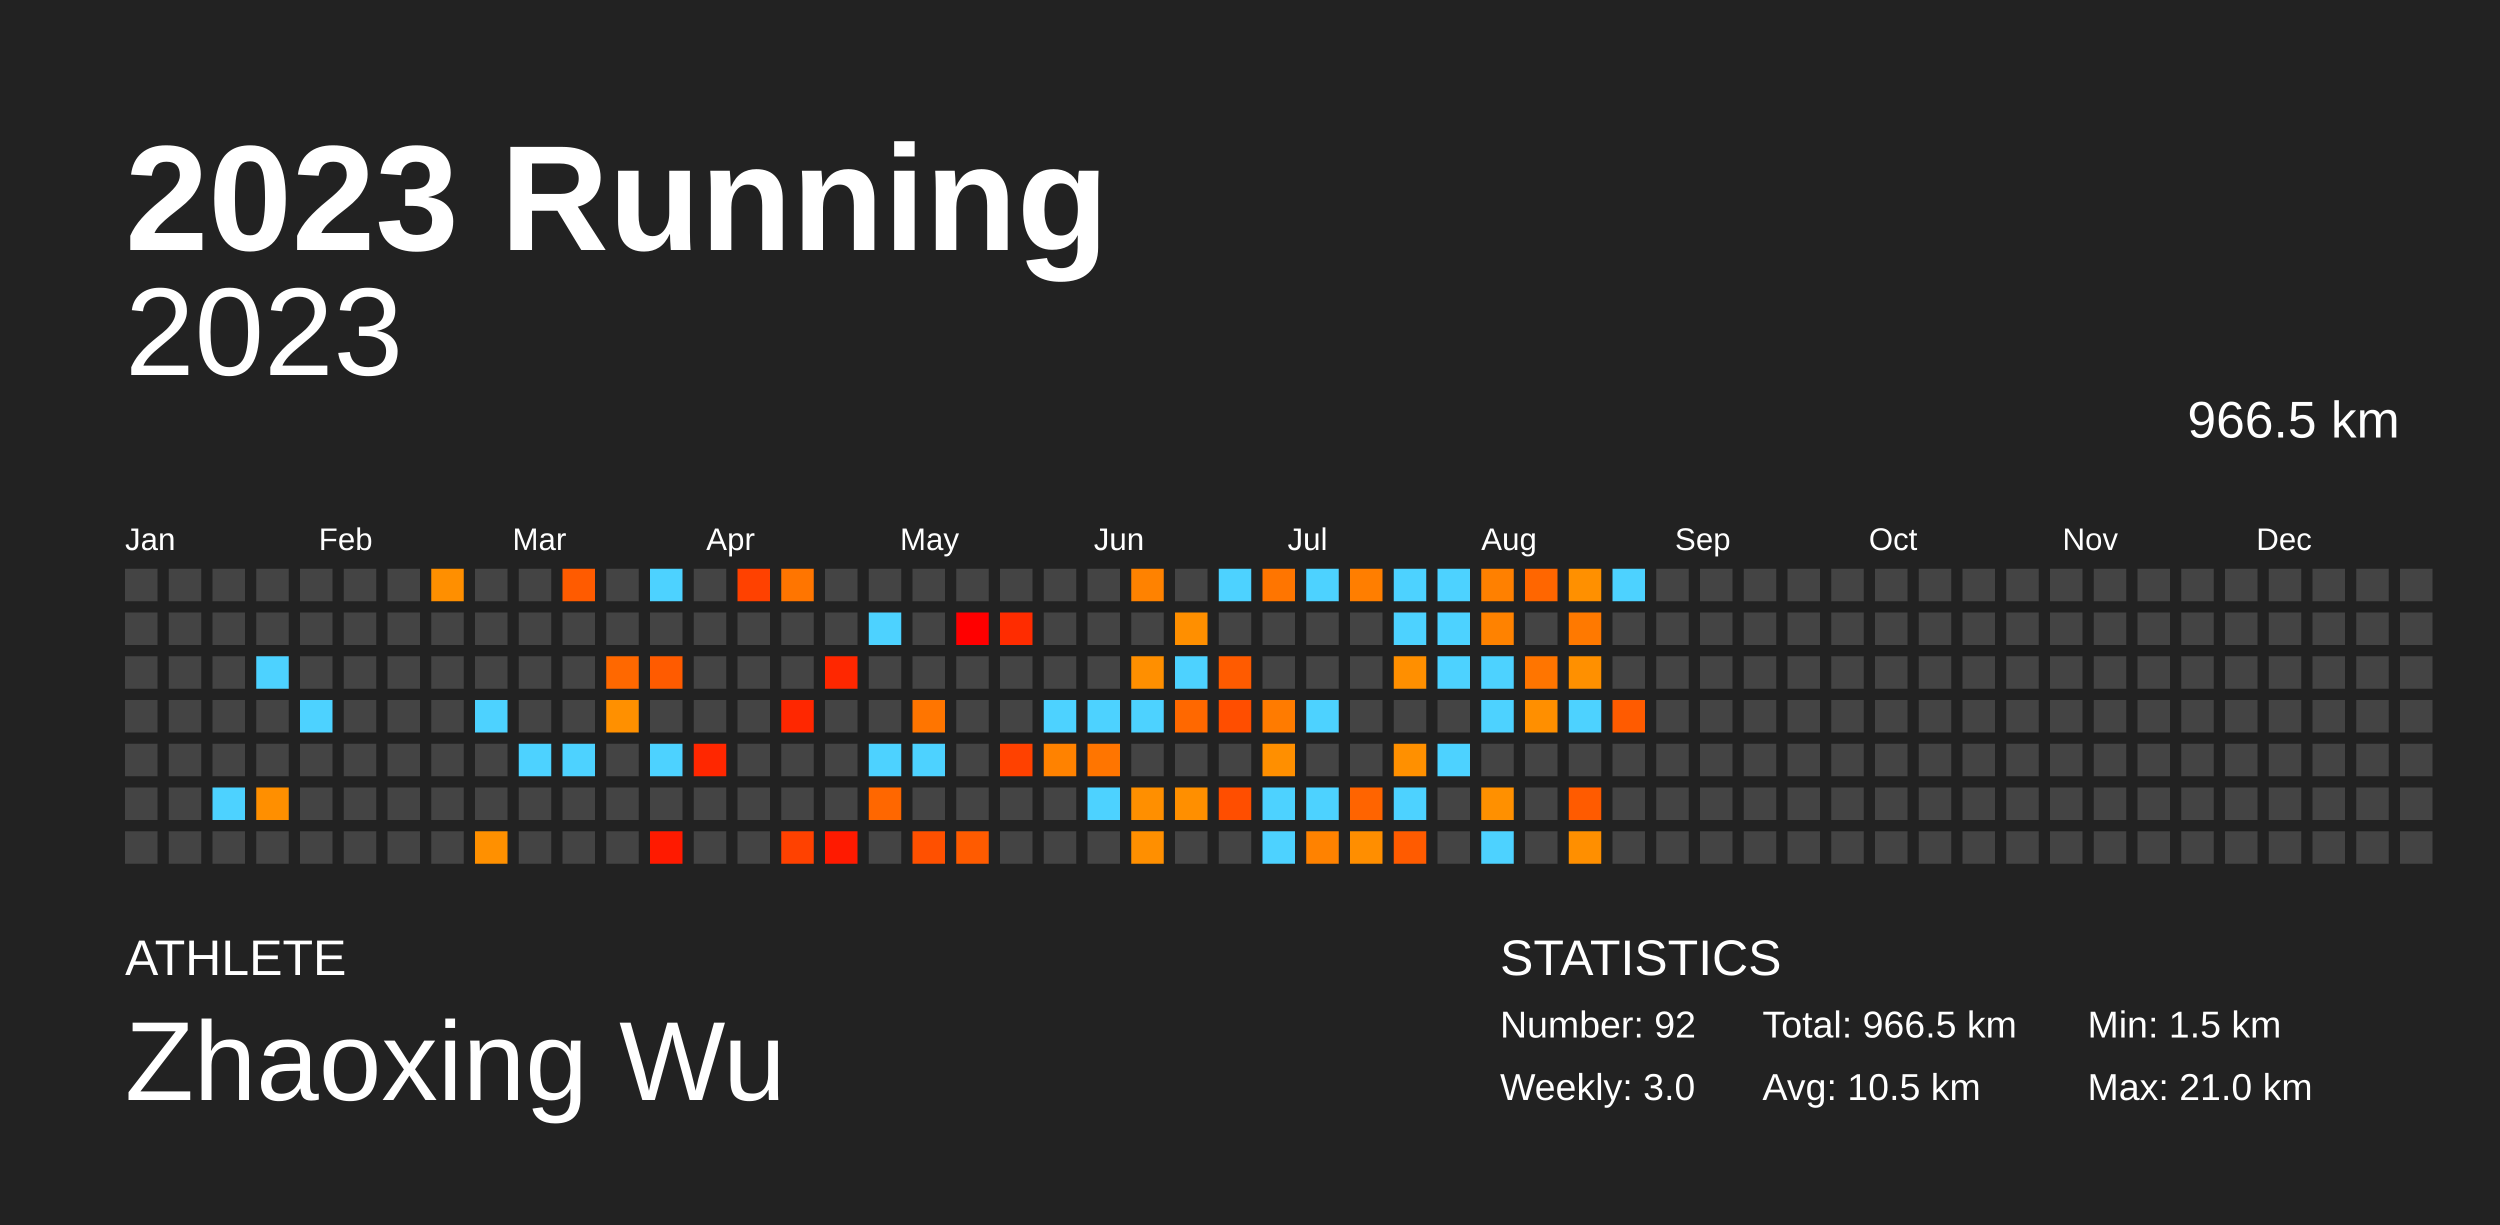
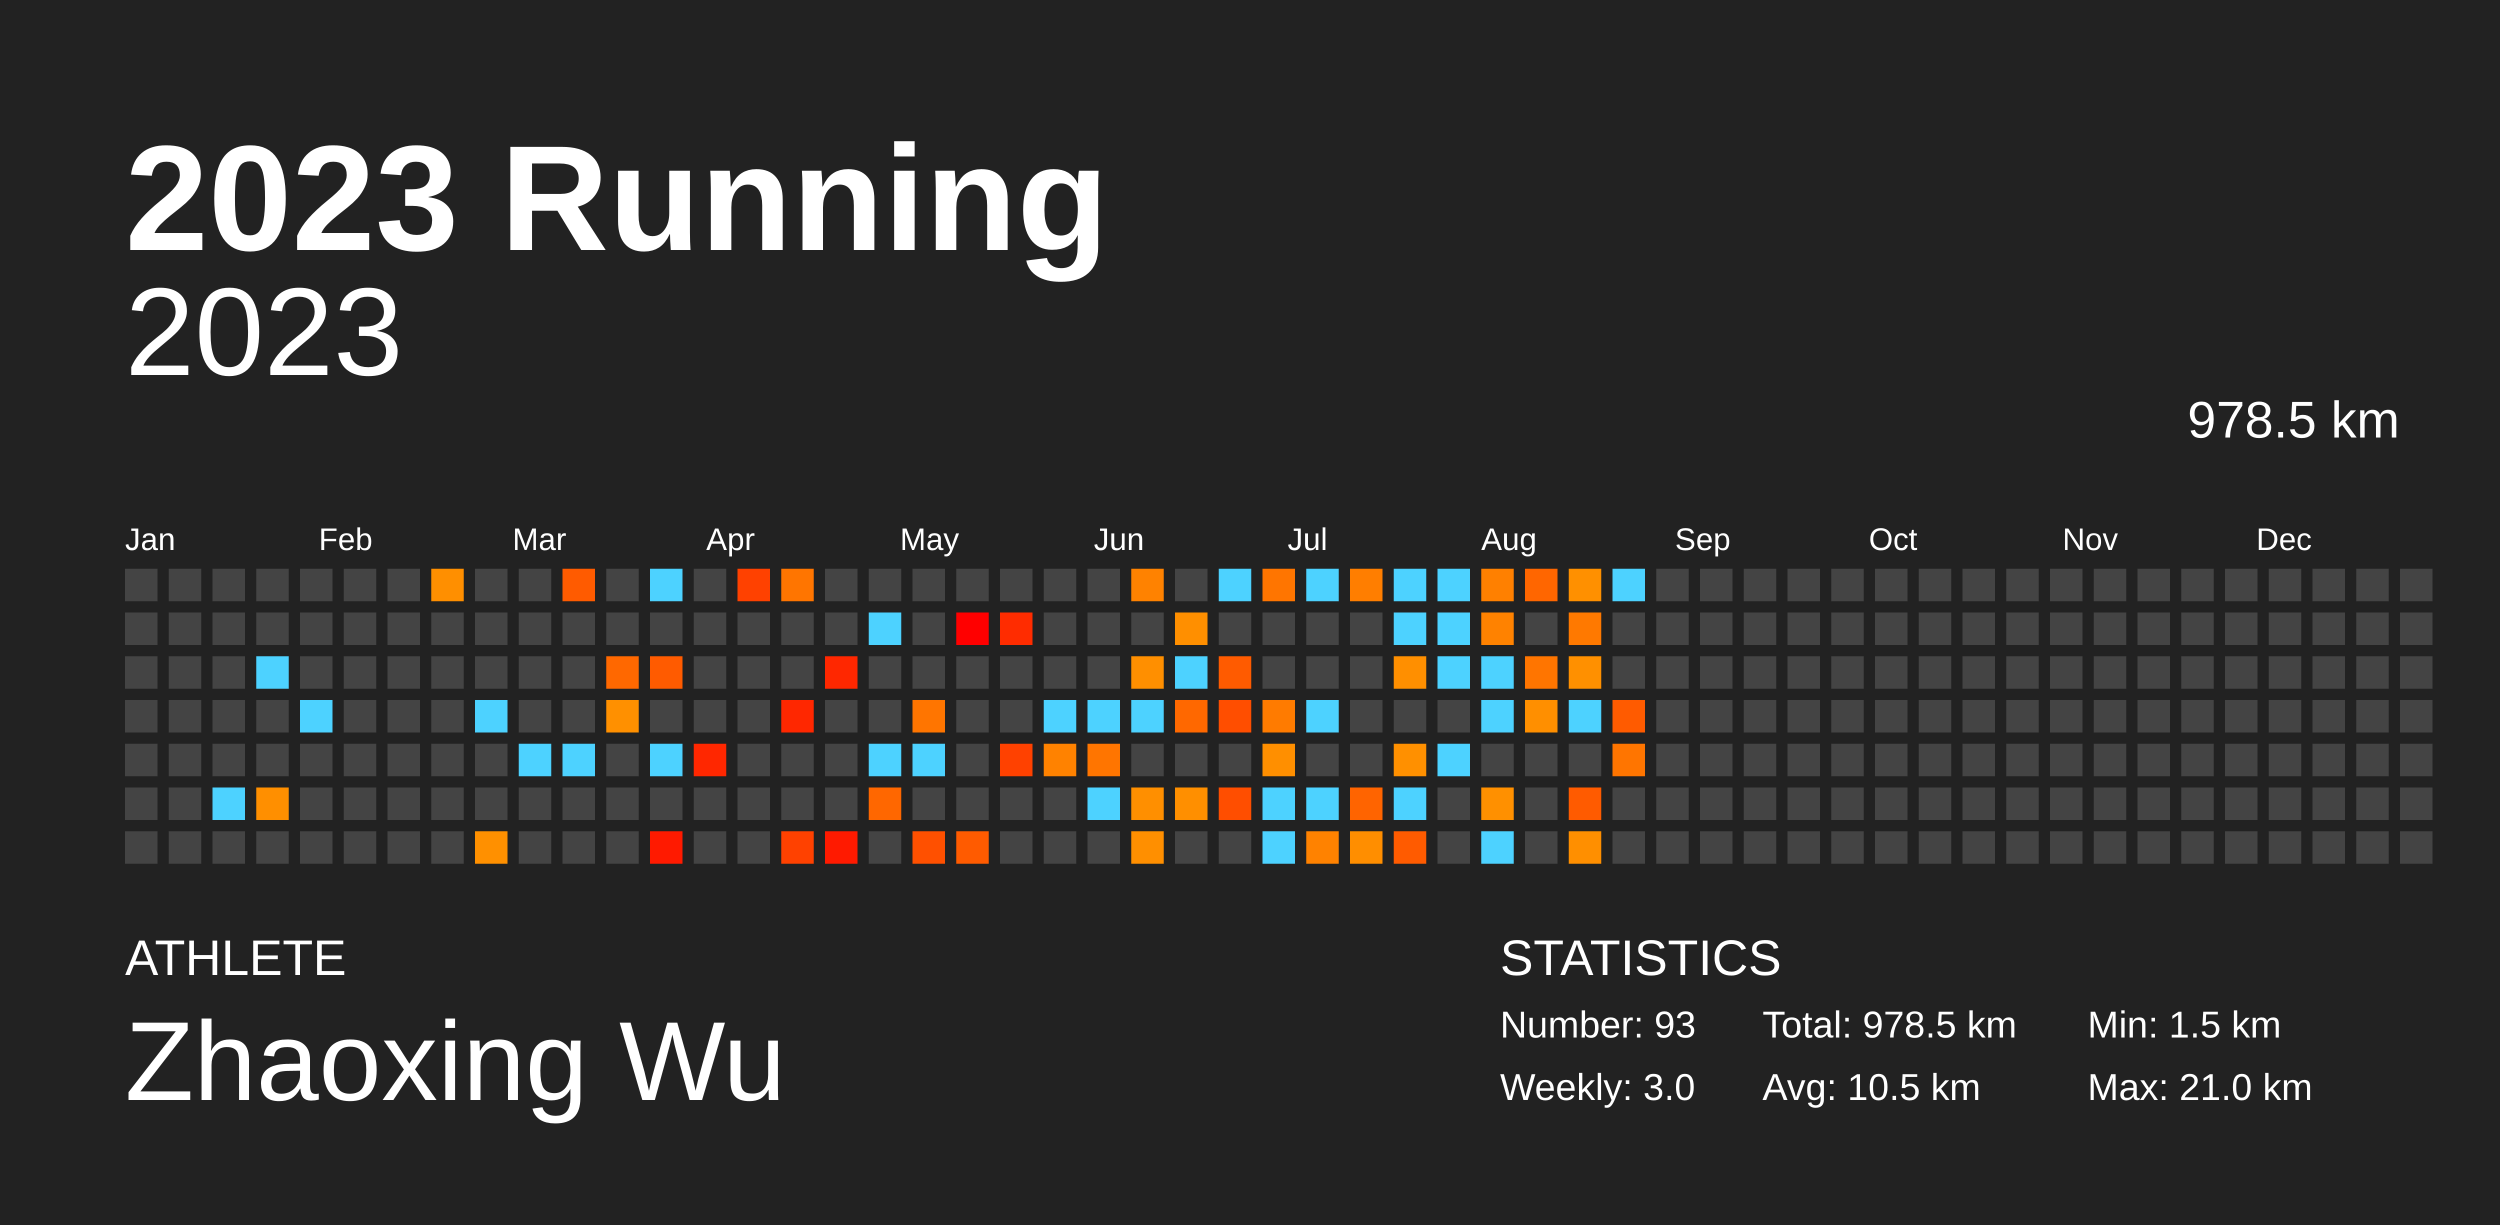
<svg xmlns="http://www.w3.org/2000/svg" baseProfile="full" height="98mm" version="1.1" viewBox="0,0,200,98" width="200mm">
  <defs />
  <rect fill="#222222" height="98" width="200" x="0" y="0" />
  <text fill="#FFFFFF" style="font-size:12px; font-family:Arial; font-weight:bold;" x="10" y="20">2023 Running</text>
  <text fill="#FFFFFF" style="font-size:4px; font-family:Arial" x="10" y="78">ATHLETE</text>
  <text fill="#FFFFFF" style="font-size:9px; font-family:Arial" x="10" y="88">Zhaoxing Wu</text>
  <text fill="#FFFFFF" style="font-size:4px; font-family:Arial" x="120" y="78">STATISTICS</text>
-   <text fill="#FFFFFF" style="font-size:3px; font-family:Arial" x="120" y="83">Number: 92</text>
+   <text fill="#FFFFFF" style="font-size:3px; font-family:Arial" x="120" y="83">Number: 93</text>
  <text fill="#FFFFFF" style="font-size:3px; font-family:Arial" x="120" y="88">Weekly: 3.0</text>
-   <text fill="#FFFFFF" style="font-size:3px; font-family:Arial" x="141" y="83">Total: 966.5 km</text>
+   <text fill="#FFFFFF" style="font-size:3px; font-family:Arial" x="141" y="83">Total: 978.5 km</text>
  <text fill="#FFFFFF" style="font-size:3px; font-family:Arial" x="141" y="88">Avg: 10.5 km</text>
  <text fill="#FFFFFF" style="font-size:3px; font-family:Arial" x="167" y="83">Min: 1.5 km</text>
  <text fill="#FFFFFF" style="font-size:3px; font-family:Arial" x="167" y="88">Max: 21.0 km</text>
  <text alignment-baseline="hanging" fill="#FFFFFF" style="font-size:10.0px; font-family:Arial;" x="10" y="30">2023</text>
-   <text alignment-baseline="hanging" fill="#FFFFFF" style="font-size:4.125px; font-family:Arial;" x="175" y="35">966.5 km</text>
+   <text alignment-baseline="hanging" fill="#FFFFFF" style="font-size:4.125px; font-family:Arial;" x="175" y="35">978.5 km</text>
  <text fill="#FFFFFF" style="font-size:2.5px; font-family:Arial" x="10.0" y="44">Jan</text>
  <text fill="#FFFFFF" style="font-size:2.5px; font-family:Arial" x="25.5" y="44">Feb</text>
  <text fill="#FFFFFF" style="font-size:2.5px; font-family:Arial" x="41.0" y="44">Mar</text>
  <text fill="#FFFFFF" style="font-size:2.5px; font-family:Arial" x="56.5" y="44">Apr</text>
  <text fill="#FFFFFF" style="font-size:2.5px; font-family:Arial" x="72.0" y="44">May</text>
  <text fill="#FFFFFF" style="font-size:2.5px; font-family:Arial" x="87.5" y="44">Jun</text>
  <text fill="#FFFFFF" style="font-size:2.5px; font-family:Arial" x="103.0" y="44">Jul</text>
  <text fill="#FFFFFF" style="font-size:2.5px; font-family:Arial" x="118.5" y="44">Aug</text>
  <text fill="#FFFFFF" style="font-size:2.5px; font-family:Arial" x="134.0" y="44">Sep</text>
  <text fill="#FFFFFF" style="font-size:2.5px; font-family:Arial" x="149.5" y="44">Oct</text>
  <text fill="#FFFFFF" style="font-size:2.5px; font-family:Arial" x="165.0" y="44">Nov</text>
  <text fill="#FFFFFF" style="font-size:2.5px; font-family:Arial" x="180.5" y="44">Dec</text>
  <rect fill="#444444" height="2.6" width="2.6" x="10.0" y="45.5" />
  <rect fill="#444444" height="2.6" width="2.6" x="10.0" y="49.0" />
  <rect fill="#444444" height="2.6" width="2.6" x="10.0" y="52.5" />
  <rect fill="#444444" height="2.6" width="2.6" x="10.0" y="56.0" />
  <rect fill="#444444" height="2.6" width="2.6" x="10.0" y="59.5" />
  <rect fill="#444444" height="2.6" width="2.6" x="10.0" y="63.0" />
  <rect fill="#444444" height="2.6" width="2.6" x="10.0" y="66.5" />
  <rect fill="#444444" height="2.6" width="2.6" x="13.5" y="45.5" />
  <rect fill="#444444" height="2.6" width="2.6" x="13.5" y="49.0" />
  <rect fill="#444444" height="2.6" width="2.6" x="13.5" y="52.5" />
  <rect fill="#444444" height="2.6" width="2.6" x="13.5" y="56.0" />
  <rect fill="#444444" height="2.6" width="2.6" x="13.5" y="59.5" />
  <rect fill="#444444" height="2.6" width="2.6" x="13.5" y="63.0" />
  <rect fill="#444444" height="2.6" width="2.6" x="13.5" y="66.5" />
  <rect fill="#444444" height="2.6" width="2.6" x="17.0" y="45.5" />
  <rect fill="#444444" height="2.6" width="2.6" x="17.0" y="49.0" />
  <rect fill="#444444" height="2.6" width="2.6" x="17.0" y="52.5" />
  <rect fill="#444444" height="2.6" width="2.6" x="17.0" y="56.0" />
  <rect fill="#444444" height="2.6" width="2.6" x="17.0" y="59.5" />
  <rect fill="#4dd2ff" height="2.6" width="2.6" x="17.0" y="63.0" />
  <rect fill="#444444" height="2.6" width="2.6" x="17.0" y="66.5" />
  <rect fill="#444444" height="2.6" width="2.6" x="20.5" y="45.5" />
  <rect fill="#444444" height="2.6" width="2.6" x="20.5" y="49.0" />
  <rect fill="#4dd2ff" height="2.6" width="2.6" x="20.5" y="52.5" />
  <rect fill="#444444" height="2.6" width="2.6" x="20.5" y="56.0" />
  <rect fill="#444444" height="2.6" width="2.6" x="20.5" y="59.5" />
  <rect fill="#ff8f00" height="2.6" width="2.6" x="20.5" y="63.0" />
  <rect fill="#444444" height="2.6" width="2.6" x="20.5" y="66.5" />
  <rect fill="#444444" height="2.6" width="2.6" x="24.0" y="45.5" />
  <rect fill="#444444" height="2.6" width="2.6" x="24.0" y="49.0" />
  <rect fill="#444444" height="2.6" width="2.6" x="24.0" y="52.5" />
  <rect fill="#4dd2ff" height="2.6" width="2.6" x="24.0" y="56.0" />
  <rect fill="#444444" height="2.6" width="2.6" x="24.0" y="59.5" />
  <rect fill="#444444" height="2.6" width="2.6" x="24.0" y="63.0" />
  <rect fill="#444444" height="2.6" width="2.6" x="24.0" y="66.5" />
  <rect fill="#444444" height="2.6" width="2.6" x="27.5" y="45.5" />
  <rect fill="#444444" height="2.6" width="2.6" x="27.5" y="49.0" />
  <rect fill="#444444" height="2.6" width="2.6" x="27.5" y="52.5" />
  <rect fill="#444444" height="2.6" width="2.6" x="27.5" y="56.0" />
  <rect fill="#444444" height="2.6" width="2.6" x="27.5" y="59.5" />
  <rect fill="#444444" height="2.6" width="2.6" x="27.5" y="63.0" />
  <rect fill="#444444" height="2.6" width="2.6" x="27.5" y="66.5" />
  <rect fill="#444444" height="2.6" width="2.6" x="31.0" y="45.5" />
  <rect fill="#444444" height="2.6" width="2.6" x="31.0" y="49.0" />
  <rect fill="#444444" height="2.6" width="2.6" x="31.0" y="52.5" />
  <rect fill="#444444" height="2.6" width="2.6" x="31.0" y="56.0" />
  <rect fill="#444444" height="2.6" width="2.6" x="31.0" y="59.5" />
  <rect fill="#444444" height="2.6" width="2.6" x="31.0" y="63.0" />
  <rect fill="#444444" height="2.6" width="2.6" x="31.0" y="66.5" />
  <rect fill="#ff8f00" height="2.6" width="2.6" x="34.5" y="45.5" />
  <rect fill="#444444" height="2.6" width="2.6" x="34.5" y="49.0" />
  <rect fill="#444444" height="2.6" width="2.6" x="34.5" y="52.5" />
  <rect fill="#444444" height="2.6" width="2.6" x="34.5" y="56.0" />
  <rect fill="#444444" height="2.6" width="2.6" x="34.5" y="59.5" />
  <rect fill="#444444" height="2.6" width="2.6" x="34.5" y="63.0" />
  <rect fill="#444444" height="2.6" width="2.6" x="34.5" y="66.5" />
  <rect fill="#444444" height="2.6" width="2.6" x="38.0" y="45.5" />
  <rect fill="#444444" height="2.6" width="2.6" x="38.0" y="49.0" />
  <rect fill="#444444" height="2.6" width="2.6" x="38.0" y="52.5" />
  <rect fill="#4dd2ff" height="2.6" width="2.6" x="38.0" y="56.0" />
  <rect fill="#444444" height="2.6" width="2.6" x="38.0" y="59.5" />
  <rect fill="#444444" height="2.6" width="2.6" x="38.0" y="63.0" />
  <rect fill="#ff9000" height="2.6" width="2.6" x="38.0" y="66.5" />
  <rect fill="#444444" height="2.6" width="2.6" x="41.5" y="45.5" />
  <rect fill="#444444" height="2.6" width="2.6" x="41.5" y="49.0" />
  <rect fill="#444444" height="2.6" width="2.6" x="41.5" y="52.5" />
  <rect fill="#444444" height="2.6" width="2.6" x="41.5" y="56.0" />
  <rect fill="#4dd2ff" height="2.6" width="2.6" x="41.5" y="59.5" />
  <rect fill="#444444" height="2.6" width="2.6" x="41.5" y="63.0" />
  <rect fill="#444444" height="2.6" width="2.6" x="41.5" y="66.5" />
  <rect fill="#ff5b00" height="2.6" width="2.6" x="45.0" y="45.5" />
  <rect fill="#444444" height="2.6" width="2.6" x="45.0" y="49.0" />
  <rect fill="#444444" height="2.6" width="2.6" x="45.0" y="52.5" />
  <rect fill="#444444" height="2.6" width="2.6" x="45.0" y="56.0" />
  <rect fill="#4dd2ff" height="2.6" width="2.6" x="45.0" y="59.5" />
  <rect fill="#444444" height="2.6" width="2.6" x="45.0" y="63.0" />
  <rect fill="#444444" height="2.6" width="2.6" x="45.0" y="66.5" />
  <rect fill="#444444" height="2.6" width="2.6" x="48.5" y="45.5" />
  <rect fill="#444444" height="2.6" width="2.6" x="48.5" y="49.0" />
  <rect fill="#ff6800" height="2.6" width="2.6" x="48.5" y="52.5" />
  <rect fill="#ff9000" height="2.6" width="2.6" x="48.5" y="56.0" />
  <rect fill="#444444" height="2.6" width="2.6" x="48.5" y="59.5" />
  <rect fill="#444444" height="2.6" width="2.6" x="48.5" y="63.0" />
  <rect fill="#444444" height="2.6" width="2.6" x="48.5" y="66.5" />
  <rect fill="#4dd2ff" height="2.6" width="2.6" x="52.0" y="45.5" />
  <rect fill="#444444" height="2.6" width="2.6" x="52.0" y="49.0" />
  <rect fill="#ff5b00" height="2.6" width="2.6" x="52.0" y="52.5" />
  <rect fill="#444444" height="2.6" width="2.6" x="52.0" y="56.0" />
  <rect fill="#4dd2ff" height="2.6" width="2.6" x="52.0" y="59.5" />
  <rect fill="#444444" height="2.6" width="2.6" x="52.0" y="63.0" />
  <rect fill="#ff1a00" height="2.6" width="2.6" x="52.0" y="66.5" />
  <rect fill="#444444" height="2.6" width="2.6" x="55.5" y="45.5" />
  <rect fill="#444444" height="2.6" width="2.6" x="55.5" y="49.0" />
  <rect fill="#444444" height="2.6" width="2.6" x="55.5" y="52.5" />
  <rect fill="#444444" height="2.6" width="2.6" x="55.5" y="56.0" />
  <rect fill="#ff2700" height="2.6" width="2.6" x="55.5" y="59.5" />
  <rect fill="#444444" height="2.6" width="2.6" x="55.5" y="63.0" />
  <rect fill="#444444" height="2.6" width="2.6" x="55.5" y="66.5" />
  <rect fill="#ff4100" height="2.6" width="2.6" x="59.0" y="45.5" />
  <rect fill="#444444" height="2.6" width="2.6" x="59.0" y="49.0" />
  <rect fill="#444444" height="2.6" width="2.6" x="59.0" y="52.5" />
  <rect fill="#444444" height="2.6" width="2.6" x="59.0" y="56.0" />
  <rect fill="#444444" height="2.6" width="2.6" x="59.0" y="59.5" />
  <rect fill="#444444" height="2.6" width="2.6" x="59.0" y="63.0" />
  <rect fill="#444444" height="2.6" width="2.6" x="59.0" y="66.5" />
  <rect fill="#ff7500" height="2.6" width="2.6" x="62.5" y="45.5" />
  <rect fill="#444444" height="2.6" width="2.6" x="62.5" y="49.0" />
  <rect fill="#444444" height="2.6" width="2.6" x="62.5" y="52.5" />
  <rect fill="#ff2700" height="2.6" width="2.6" x="62.5" y="56.0" />
  <rect fill="#444444" height="2.6" width="2.6" x="62.5" y="59.5" />
  <rect fill="#444444" height="2.6" width="2.6" x="62.5" y="63.0" />
  <rect fill="#ff4100" height="2.6" width="2.6" x="62.5" y="66.5" />
  <rect fill="#444444" height="2.6" width="2.6" x="66.0" y="45.5" />
  <rect fill="#444444" height="2.6" width="2.6" x="66.0" y="49.0" />
  <rect fill="#ff2700" height="2.6" width="2.6" x="66.0" y="52.5" />
  <rect fill="#444444" height="2.6" width="2.6" x="66.0" y="56.0" />
  <rect fill="#444444" height="2.6" width="2.6" x="66.0" y="59.5" />
  <rect fill="#444444" height="2.6" width="2.6" x="66.0" y="63.0" />
  <rect fill="#ff1a00" height="2.6" width="2.6" x="66.0" y="66.5" />
  <rect fill="#444444" height="2.6" width="2.6" x="69.5" y="45.5" />
  <rect fill="#4dd2ff" height="2.6" width="2.6" x="69.5" y="49.0" />
  <rect fill="#444444" height="2.6" width="2.6" x="69.5" y="52.5" />
  <rect fill="#444444" height="2.6" width="2.6" x="69.5" y="56.0" />
  <rect fill="#4dd2ff" height="2.6" width="2.6" x="69.5" y="59.5" />
  <rect fill="#ff6700" height="2.6" width="2.6" x="69.5" y="63.0" />
  <rect fill="#444444" height="2.6" width="2.6" x="69.5" y="66.5" />
  <rect fill="#444444" height="2.6" width="2.6" x="73.0" y="45.5" />
  <rect fill="#444444" height="2.6" width="2.6" x="73.0" y="49.0" />
  <rect fill="#444444" height="2.6" width="2.6" x="73.0" y="52.5" />
  <rect fill="#ff7500" height="2.6" width="2.6" x="73.0" y="56.0" />
  <rect fill="#4dd2ff" height="2.6" width="2.6" x="73.0" y="59.5" />
  <rect fill="#444444" height="2.6" width="2.6" x="73.0" y="63.0" />
  <rect fill="#ff5000" height="2.6" width="2.6" x="73.0" y="66.5" />
  <rect fill="#444444" height="2.6" width="2.6" x="76.5" y="45.5" />
  <rect fill="red" height="2.6" width="2.6" x="76.5" y="49.0" />
  <rect fill="#444444" height="2.6" width="2.6" x="76.5" y="52.5" />
  <rect fill="#444444" height="2.6" width="2.6" x="76.5" y="56.0" />
  <rect fill="#444444" height="2.6" width="2.6" x="76.5" y="59.5" />
  <rect fill="#444444" height="2.6" width="2.6" x="76.5" y="63.0" />
  <rect fill="#ff5b00" height="2.6" width="2.6" x="76.5" y="66.5" />
  <rect fill="#444444" height="2.6" width="2.6" x="80.0" y="45.5" />
  <rect fill="#ff2c00" height="2.6" width="2.6" x="80.0" y="49.0" />
  <rect fill="#444444" height="2.6" width="2.6" x="80.0" y="52.5" />
  <rect fill="#444444" height="2.6" width="2.6" x="80.0" y="56.0" />
  <rect fill="#ff4100" height="2.6" width="2.6" x="80.0" y="59.5" />
  <rect fill="#444444" height="2.6" width="2.6" x="80.0" y="63.0" />
  <rect fill="#444444" height="2.6" width="2.6" x="80.0" y="66.5" />
  <rect fill="#444444" height="2.6" width="2.6" x="83.5" y="45.5" />
  <rect fill="#444444" height="2.6" width="2.6" x="83.5" y="49.0" />
  <rect fill="#444444" height="2.6" width="2.6" x="83.5" y="52.5" />
  <rect fill="#4dd2ff" height="2.6" width="2.6" x="83.5" y="56.0" />
  <rect fill="#ff8200" height="2.6" width="2.6" x="83.5" y="59.5" />
  <rect fill="#444444" height="2.6" width="2.6" x="83.5" y="63.0" />
  <rect fill="#444444" height="2.6" width="2.6" x="83.5" y="66.5" />
  <rect fill="#444444" height="2.6" width="2.6" x="87.0" y="45.5" />
  <rect fill="#444444" height="2.6" width="2.6" x="87.0" y="49.0" />
  <rect fill="#444444" height="2.6" width="2.6" x="87.0" y="52.5" />
  <rect fill="#4dd2ff" height="2.6" width="2.6" x="87.0" y="56.0" />
  <rect fill="#ff7500" height="2.6" width="2.6" x="87.0" y="59.5" />
  <rect fill="#4dd2ff" height="2.6" width="2.6" x="87.0" y="63.0" />
  <rect fill="#444444" height="2.6" width="2.6" x="87.0" y="66.5" />
  <rect fill="#ff8200" height="2.6" width="2.6" x="90.5" y="45.5" />
  <rect fill="#444444" height="2.6" width="2.6" x="90.5" y="49.0" />
  <rect fill="#ff8f00" height="2.6" width="2.6" x="90.5" y="52.5" />
  <rect fill="#4dd2ff" height="2.6" width="2.6" x="90.5" y="56.0" />
  <rect fill="#444444" height="2.6" width="2.6" x="90.5" y="59.5" />
  <rect fill="#ff8f00" height="2.6" width="2.6" x="90.5" y="63.0" />
  <rect fill="#ff8f00" height="2.6" width="2.6" x="90.5" y="66.5" />
  <rect fill="#444444" height="2.6" width="2.6" x="94.0" y="45.5" />
  <rect fill="#ff8f00" height="2.6" width="2.6" x="94.0" y="49.0" />
  <rect fill="#4dd2ff" height="2.6" width="2.6" x="94.0" y="52.5" />
  <rect fill="#ff6800" height="2.6" width="2.6" x="94.0" y="56.0" />
  <rect fill="#444444" height="2.6" width="2.6" x="94.0" y="59.5" />
  <rect fill="#ff8f00" height="2.6" width="2.6" x="94.0" y="63.0" />
  <rect fill="#444444" height="2.6" width="2.6" x="94.0" y="66.5" />
  <rect fill="#4dd2ff" height="2.6" width="2.6" x="97.5" y="45.5" />
  <rect fill="#444444" height="2.6" width="2.6" x="97.5" y="49.0" />
  <rect fill="#ff5b00" height="2.6" width="2.6" x="97.5" y="52.5" />
  <rect fill="#ff4e00" height="2.6" width="2.6" x="97.5" y="56.0" />
  <rect fill="#444444" height="2.6" width="2.6" x="97.5" y="59.5" />
  <rect fill="#ff4e00" height="2.6" width="2.6" x="97.5" y="63.0" />
  <rect fill="#444444" height="2.6" width="2.6" x="97.5" y="66.5" />
  <rect fill="#ff7500" height="2.6" width="2.6" x="101.0" y="45.5" />
  <rect fill="#444444" height="2.6" width="2.6" x="101.0" y="49.0" />
  <rect fill="#444444" height="2.6" width="2.6" x="101.0" y="52.5" />
  <rect fill="#ff7b00" height="2.6" width="2.6" x="101.0" y="56.0" />
  <rect fill="#ff8f00" height="2.6" width="2.6" x="101.0" y="59.5" />
  <rect fill="#4dd2ff" height="2.6" width="2.6" x="101.0" y="63.0" />
  <rect fill="#4dd2ff" height="2.6" width="2.6" x="101.0" y="66.5" />
  <rect fill="#4dd2ff" height="2.6" width="2.6" x="104.5" y="45.5" />
  <rect fill="#444444" height="2.6" width="2.6" x="104.5" y="49.0" />
  <rect fill="#444444" height="2.6" width="2.6" x="104.5" y="52.5" />
  <rect fill="#4dd2ff" height="2.6" width="2.6" x="104.5" y="56.0" />
  <rect fill="#444444" height="2.6" width="2.6" x="104.5" y="59.5" />
  <rect fill="#4dd2ff" height="2.6" width="2.6" x="104.5" y="63.0" />
  <rect fill="#ff8200" height="2.6" width="2.6" x="104.5" y="66.5" />
  <rect fill="#ff7e00" height="2.6" width="2.6" x="108.0" y="45.5" />
  <rect fill="#444444" height="2.6" width="2.6" x="108.0" y="49.0" />
  <rect fill="#444444" height="2.6" width="2.6" x="108.0" y="52.5" />
  <rect fill="#444444" height="2.6" width="2.6" x="108.0" y="56.0" />
  <rect fill="#444444" height="2.6" width="2.6" x="108.0" y="59.5" />
  <rect fill="#ff6400" height="2.6" width="2.6" x="108.0" y="63.0" />
  <rect fill="#ff8e00" height="2.6" width="2.6" x="108.0" y="66.5" />
  <rect fill="#4dd2ff" height="2.6" width="2.6" x="111.5" y="45.5" />
  <rect fill="#4dd2ff" height="2.6" width="2.6" x="111.5" y="49.0" />
  <rect fill="#ff8f00" height="2.6" width="2.6" x="111.5" y="52.5" />
  <rect fill="#444444" height="2.6" width="2.6" x="111.5" y="56.0" />
  <rect fill="#ff9000" height="2.6" width="2.6" x="111.5" y="59.5" />
  <rect fill="#4dd2ff" height="2.6" width="2.6" x="111.5" y="63.0" />
  <rect fill="#ff5b00" height="2.6" width="2.6" x="111.5" y="66.5" />
  <rect fill="#4dd2ff" height="2.6" width="2.6" x="115.0" y="45.5" />
  <rect fill="#4dd2ff" height="2.6" width="2.6" x="115.0" y="49.0" />
  <rect fill="#4dd2ff" height="2.6" width="2.6" x="115.0" y="52.5" />
  <rect fill="#444444" height="2.6" width="2.6" x="115.0" y="56.0" />
  <rect fill="#4dd2ff" height="2.6" width="2.6" x="115.0" y="59.5" />
  <rect fill="#444444" height="2.6" width="2.6" x="115.0" y="63.0" />
  <rect fill="#444444" height="2.6" width="2.6" x="115.0" y="66.5" />
  <rect fill="#ff8000" height="2.6" width="2.6" x="118.5" y="45.5" />
  <rect fill="#ff8200" height="2.6" width="2.6" x="118.5" y="49.0" />
  <rect fill="#4dd2ff" height="2.6" width="2.6" x="118.5" y="52.5" />
  <rect fill="#4dd2ff" height="2.6" width="2.6" x="118.5" y="56.0" />
  <rect fill="#444444" height="2.6" width="2.6" x="118.5" y="59.5" />
  <rect fill="#ff9000" height="2.6" width="2.6" x="118.5" y="63.0" />
  <rect fill="#4dd2ff" height="2.6" width="2.6" x="118.5" y="66.5" />
  <rect fill="#ff6600" height="2.6" width="2.6" x="122.0" y="45.5" />
  <rect fill="#444444" height="2.6" width="2.6" x="122.0" y="49.0" />
  <rect fill="#ff7500" height="2.6" width="2.6" x="122.0" y="52.5" />
  <rect fill="#ff8f00" height="2.6" width="2.6" x="122.0" y="56.0" />
  <rect fill="#444444" height="2.6" width="2.6" x="122.0" y="59.5" />
  <rect fill="#444444" height="2.6" width="2.6" x="122.0" y="63.0" />
  <rect fill="#444444" height="2.6" width="2.6" x="122.0" y="66.5" />
  <rect fill="#ff9000" height="2.6" width="2.6" x="125.5" y="45.5" />
  <rect fill="#ff7900" height="2.6" width="2.6" x="125.5" y="49.0" />
  <rect fill="#ff9000" height="2.6" width="2.6" x="125.5" y="52.5" />
  <rect fill="#4dd2ff" height="2.6" width="2.6" x="125.5" y="56.0" />
  <rect fill="#444444" height="2.6" width="2.6" x="125.5" y="59.5" />
  <rect fill="#ff5b00" height="2.6" width="2.6" x="125.5" y="63.0" />
  <rect fill="#ff8f00" height="2.6" width="2.6" x="125.5" y="66.5" />
  <rect fill="#4dd2ff" height="2.6" width="2.6" x="129.0" y="45.5" />
  <rect fill="#444444" height="2.6" width="2.6" x="129.0" y="49.0" />
  <rect fill="#444444" height="2.6" width="2.6" x="129.0" y="52.5" />
  <rect fill="#ff5b00" height="2.6" width="2.6" x="129.0" y="56.0" />
-   <rect fill="#444444" height="2.6" width="2.6" x="129.0" y="59.5" />
+   <rect fill="#ff7500" height="2.6" width="2.6" x="129.0" y="59.5" />
  <rect fill="#444444" height="2.6" width="2.6" x="129.0" y="63.0" />
  <rect fill="#444444" height="2.6" width="2.6" x="129.0" y="66.5" />
  <rect fill="#444444" height="2.6" width="2.6" x="132.5" y="45.5" />
  <rect fill="#444444" height="2.6" width="2.6" x="132.5" y="49.0" />
  <rect fill="#444444" height="2.6" width="2.6" x="132.5" y="52.5" />
  <rect fill="#444444" height="2.6" width="2.6" x="132.5" y="56.0" />
  <rect fill="#444444" height="2.6" width="2.6" x="132.5" y="59.5" />
  <rect fill="#444444" height="2.6" width="2.6" x="132.5" y="63.0" />
  <rect fill="#444444" height="2.6" width="2.6" x="132.5" y="66.5" />
  <rect fill="#444444" height="2.6" width="2.6" x="136.0" y="45.5" />
  <rect fill="#444444" height="2.6" width="2.6" x="136.0" y="49.0" />
  <rect fill="#444444" height="2.6" width="2.6" x="136.0" y="52.5" />
  <rect fill="#444444" height="2.6" width="2.6" x="136.0" y="56.0" />
  <rect fill="#444444" height="2.6" width="2.6" x="136.0" y="59.5" />
  <rect fill="#444444" height="2.6" width="2.6" x="136.0" y="63.0" />
  <rect fill="#444444" height="2.6" width="2.6" x="136.0" y="66.5" />
  <rect fill="#444444" height="2.6" width="2.6" x="139.5" y="45.5" />
  <rect fill="#444444" height="2.6" width="2.6" x="139.5" y="49.0" />
  <rect fill="#444444" height="2.6" width="2.6" x="139.5" y="52.5" />
  <rect fill="#444444" height="2.6" width="2.6" x="139.5" y="56.0" />
  <rect fill="#444444" height="2.6" width="2.6" x="139.5" y="59.5" />
  <rect fill="#444444" height="2.6" width="2.6" x="139.5" y="63.0" />
  <rect fill="#444444" height="2.6" width="2.6" x="139.5" y="66.5" />
  <rect fill="#444444" height="2.6" width="2.6" x="143.0" y="45.5" />
  <rect fill="#444444" height="2.6" width="2.6" x="143.0" y="49.0" />
  <rect fill="#444444" height="2.6" width="2.6" x="143.0" y="52.5" />
  <rect fill="#444444" height="2.6" width="2.6" x="143.0" y="56.0" />
  <rect fill="#444444" height="2.6" width="2.6" x="143.0" y="59.5" />
  <rect fill="#444444" height="2.6" width="2.6" x="143.0" y="63.0" />
  <rect fill="#444444" height="2.6" width="2.6" x="143.0" y="66.5" />
  <rect fill="#444444" height="2.6" width="2.6" x="146.5" y="45.5" />
  <rect fill="#444444" height="2.6" width="2.6" x="146.5" y="49.0" />
  <rect fill="#444444" height="2.6" width="2.6" x="146.5" y="52.5" />
  <rect fill="#444444" height="2.6" width="2.6" x="146.5" y="56.0" />
  <rect fill="#444444" height="2.6" width="2.6" x="146.5" y="59.5" />
  <rect fill="#444444" height="2.6" width="2.6" x="146.5" y="63.0" />
  <rect fill="#444444" height="2.6" width="2.6" x="146.5" y="66.5" />
  <rect fill="#444444" height="2.6" width="2.6" x="150.0" y="45.5" />
  <rect fill="#444444" height="2.6" width="2.6" x="150.0" y="49.0" />
  <rect fill="#444444" height="2.6" width="2.6" x="150.0" y="52.5" />
  <rect fill="#444444" height="2.6" width="2.6" x="150.0" y="56.0" />
  <rect fill="#444444" height="2.6" width="2.6" x="150.0" y="59.5" />
  <rect fill="#444444" height="2.6" width="2.6" x="150.0" y="63.0" />
  <rect fill="#444444" height="2.6" width="2.6" x="150.0" y="66.5" />
  <rect fill="#444444" height="2.6" width="2.6" x="153.5" y="45.5" />
  <rect fill="#444444" height="2.6" width="2.6" x="153.5" y="49.0" />
  <rect fill="#444444" height="2.6" width="2.6" x="153.5" y="52.5" />
  <rect fill="#444444" height="2.6" width="2.6" x="153.5" y="56.0" />
  <rect fill="#444444" height="2.6" width="2.6" x="153.5" y="59.5" />
  <rect fill="#444444" height="2.6" width="2.6" x="153.5" y="63.0" />
  <rect fill="#444444" height="2.6" width="2.6" x="153.5" y="66.5" />
  <rect fill="#444444" height="2.6" width="2.6" x="157.0" y="45.5" />
  <rect fill="#444444" height="2.6" width="2.6" x="157.0" y="49.0" />
  <rect fill="#444444" height="2.6" width="2.6" x="157.0" y="52.5" />
  <rect fill="#444444" height="2.6" width="2.6" x="157.0" y="56.0" />
  <rect fill="#444444" height="2.6" width="2.6" x="157.0" y="59.5" />
  <rect fill="#444444" height="2.6" width="2.6" x="157.0" y="63.0" />
  <rect fill="#444444" height="2.6" width="2.6" x="157.0" y="66.5" />
  <rect fill="#444444" height="2.6" width="2.6" x="160.5" y="45.5" />
  <rect fill="#444444" height="2.6" width="2.6" x="160.5" y="49.0" />
  <rect fill="#444444" height="2.6" width="2.6" x="160.5" y="52.5" />
  <rect fill="#444444" height="2.6" width="2.6" x="160.5" y="56.0" />
  <rect fill="#444444" height="2.6" width="2.6" x="160.5" y="59.5" />
  <rect fill="#444444" height="2.6" width="2.6" x="160.5" y="63.0" />
  <rect fill="#444444" height="2.6" width="2.6" x="160.5" y="66.5" />
  <rect fill="#444444" height="2.6" width="2.6" x="164.0" y="45.5" />
  <rect fill="#444444" height="2.6" width="2.6" x="164.0" y="49.0" />
  <rect fill="#444444" height="2.6" width="2.6" x="164.0" y="52.5" />
  <rect fill="#444444" height="2.6" width="2.6" x="164.0" y="56.0" />
  <rect fill="#444444" height="2.6" width="2.6" x="164.0" y="59.5" />
  <rect fill="#444444" height="2.6" width="2.6" x="164.0" y="63.0" />
  <rect fill="#444444" height="2.6" width="2.6" x="164.0" y="66.5" />
  <rect fill="#444444" height="2.6" width="2.6" x="167.5" y="45.5" />
  <rect fill="#444444" height="2.6" width="2.6" x="167.5" y="49.0" />
  <rect fill="#444444" height="2.6" width="2.6" x="167.5" y="52.5" />
  <rect fill="#444444" height="2.6" width="2.6" x="167.5" y="56.0" />
  <rect fill="#444444" height="2.6" width="2.6" x="167.5" y="59.5" />
  <rect fill="#444444" height="2.6" width="2.6" x="167.5" y="63.0" />
  <rect fill="#444444" height="2.6" width="2.6" x="167.5" y="66.5" />
  <rect fill="#444444" height="2.6" width="2.6" x="171.0" y="45.5" />
  <rect fill="#444444" height="2.6" width="2.6" x="171.0" y="49.0" />
  <rect fill="#444444" height="2.6" width="2.6" x="171.0" y="52.5" />
  <rect fill="#444444" height="2.6" width="2.6" x="171.0" y="56.0" />
  <rect fill="#444444" height="2.6" width="2.6" x="171.0" y="59.5" />
  <rect fill="#444444" height="2.6" width="2.6" x="171.0" y="63.0" />
  <rect fill="#444444" height="2.6" width="2.6" x="171.0" y="66.5" />
  <rect fill="#444444" height="2.6" width="2.6" x="174.5" y="45.5" />
  <rect fill="#444444" height="2.6" width="2.6" x="174.5" y="49.0" />
  <rect fill="#444444" height="2.6" width="2.6" x="174.5" y="52.5" />
  <rect fill="#444444" height="2.6" width="2.6" x="174.5" y="56.0" />
  <rect fill="#444444" height="2.6" width="2.6" x="174.5" y="59.5" />
  <rect fill="#444444" height="2.6" width="2.6" x="174.5" y="63.0" />
  <rect fill="#444444" height="2.6" width="2.6" x="174.5" y="66.5" />
  <rect fill="#444444" height="2.6" width="2.6" x="178.0" y="45.5" />
  <rect fill="#444444" height="2.6" width="2.6" x="178.0" y="49.0" />
  <rect fill="#444444" height="2.6" width="2.6" x="178.0" y="52.5" />
  <rect fill="#444444" height="2.6" width="2.6" x="178.0" y="56.0" />
  <rect fill="#444444" height="2.6" width="2.6" x="178.0" y="59.5" />
  <rect fill="#444444" height="2.6" width="2.6" x="178.0" y="63.0" />
  <rect fill="#444444" height="2.6" width="2.6" x="178.0" y="66.5" />
  <rect fill="#444444" height="2.6" width="2.6" x="181.5" y="45.5" />
  <rect fill="#444444" height="2.6" width="2.6" x="181.5" y="49.0" />
  <rect fill="#444444" height="2.6" width="2.6" x="181.5" y="52.5" />
  <rect fill="#444444" height="2.6" width="2.6" x="181.5" y="56.0" />
  <rect fill="#444444" height="2.6" width="2.6" x="181.5" y="59.5" />
  <rect fill="#444444" height="2.6" width="2.6" x="181.5" y="63.0" />
  <rect fill="#444444" height="2.6" width="2.6" x="181.5" y="66.5" />
  <rect fill="#444444" height="2.6" width="2.6" x="185.0" y="45.5" />
  <rect fill="#444444" height="2.6" width="2.6" x="185.0" y="49.0" />
  <rect fill="#444444" height="2.6" width="2.6" x="185.0" y="52.5" />
  <rect fill="#444444" height="2.6" width="2.6" x="185.0" y="56.0" />
  <rect fill="#444444" height="2.6" width="2.6" x="185.0" y="59.5" />
  <rect fill="#444444" height="2.6" width="2.6" x="185.0" y="63.0" />
  <rect fill="#444444" height="2.6" width="2.6" x="185.0" y="66.5" />
  <rect fill="#444444" height="2.6" width="2.6" x="188.5" y="45.5" />
  <rect fill="#444444" height="2.6" width="2.6" x="188.5" y="49.0" />
  <rect fill="#444444" height="2.6" width="2.6" x="188.5" y="52.5" />
  <rect fill="#444444" height="2.6" width="2.6" x="188.5" y="56.0" />
  <rect fill="#444444" height="2.6" width="2.6" x="188.5" y="59.5" />
  <rect fill="#444444" height="2.6" width="2.6" x="188.5" y="63.0" />
  <rect fill="#444444" height="2.6" width="2.6" x="188.5" y="66.5" />
  <rect fill="#444444" height="2.6" width="2.6" x="192.0" y="45.5" />
  <rect fill="#444444" height="2.6" width="2.6" x="192.0" y="49.0" />
  <rect fill="#444444" height="2.6" width="2.6" x="192.0" y="52.5" />
  <rect fill="#444444" height="2.6" width="2.6" x="192.0" y="56.0" />
  <rect fill="#444444" height="2.6" width="2.6" x="192.0" y="59.5" />
  <rect fill="#444444" height="2.6" width="2.6" x="192.0" y="63.0" />
  <rect fill="#444444" height="2.6" width="2.6" x="192.0" y="66.5" />
</svg>
